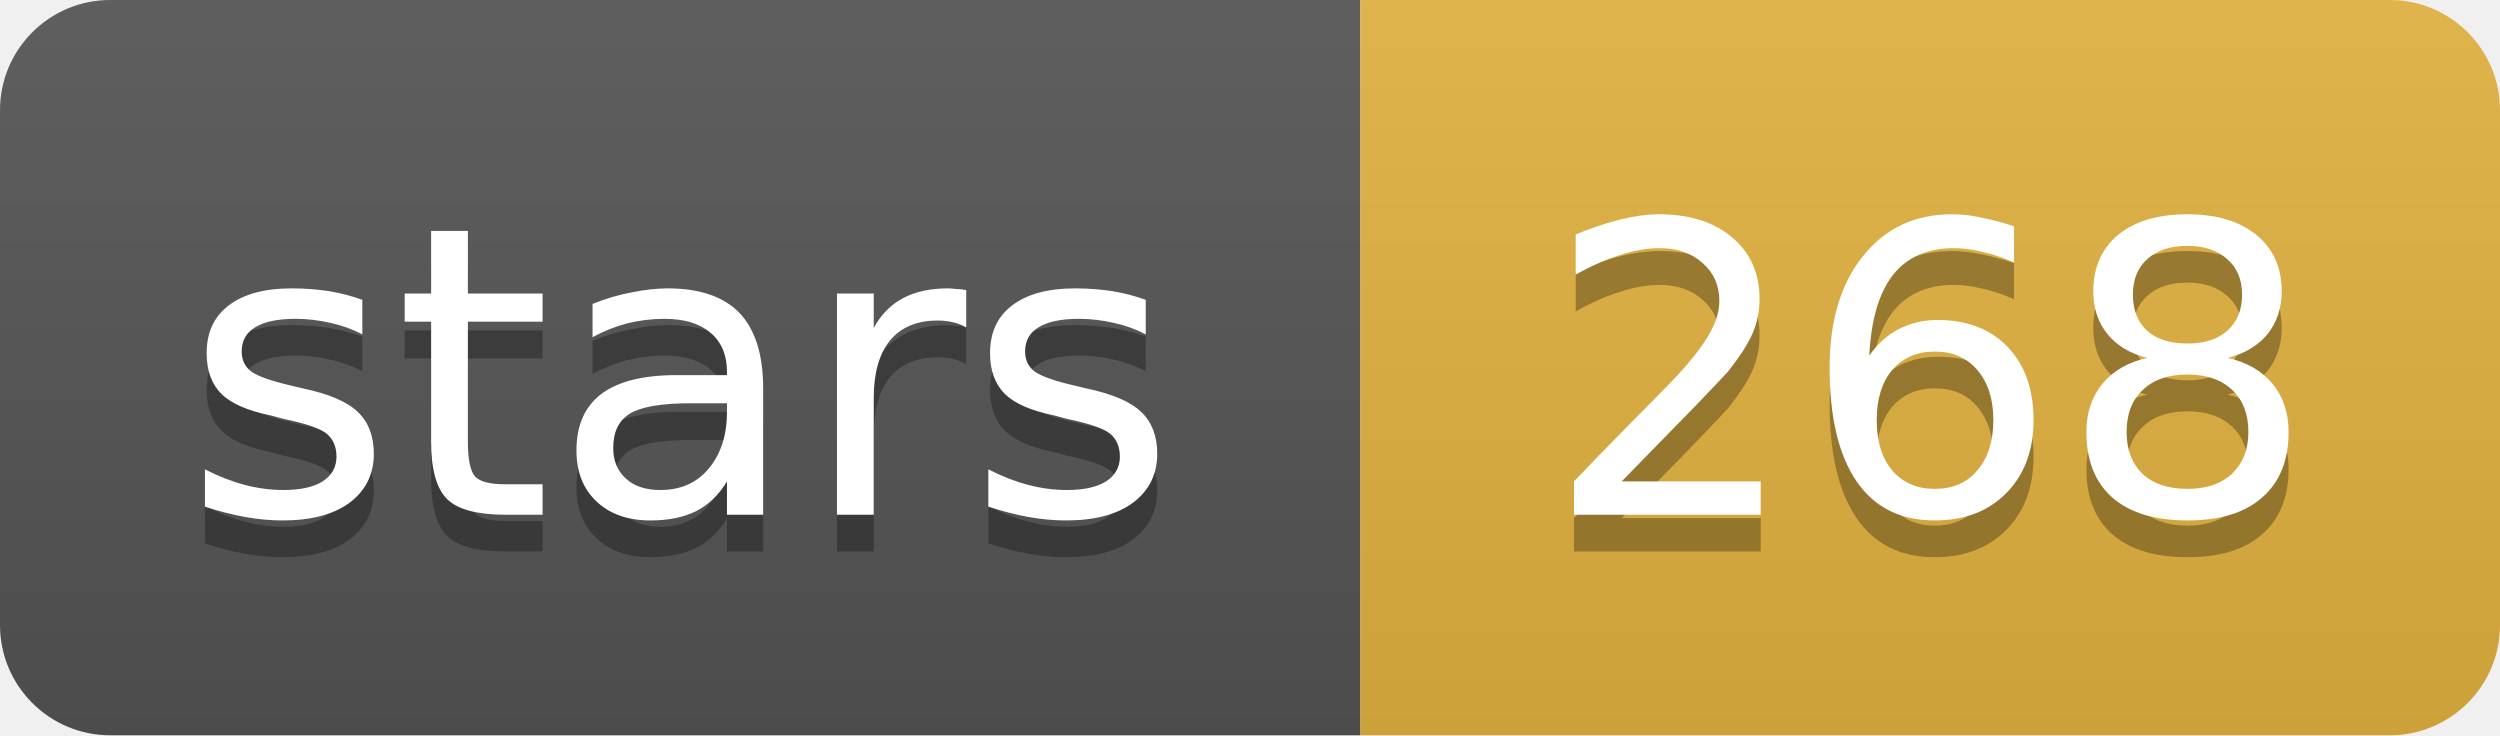
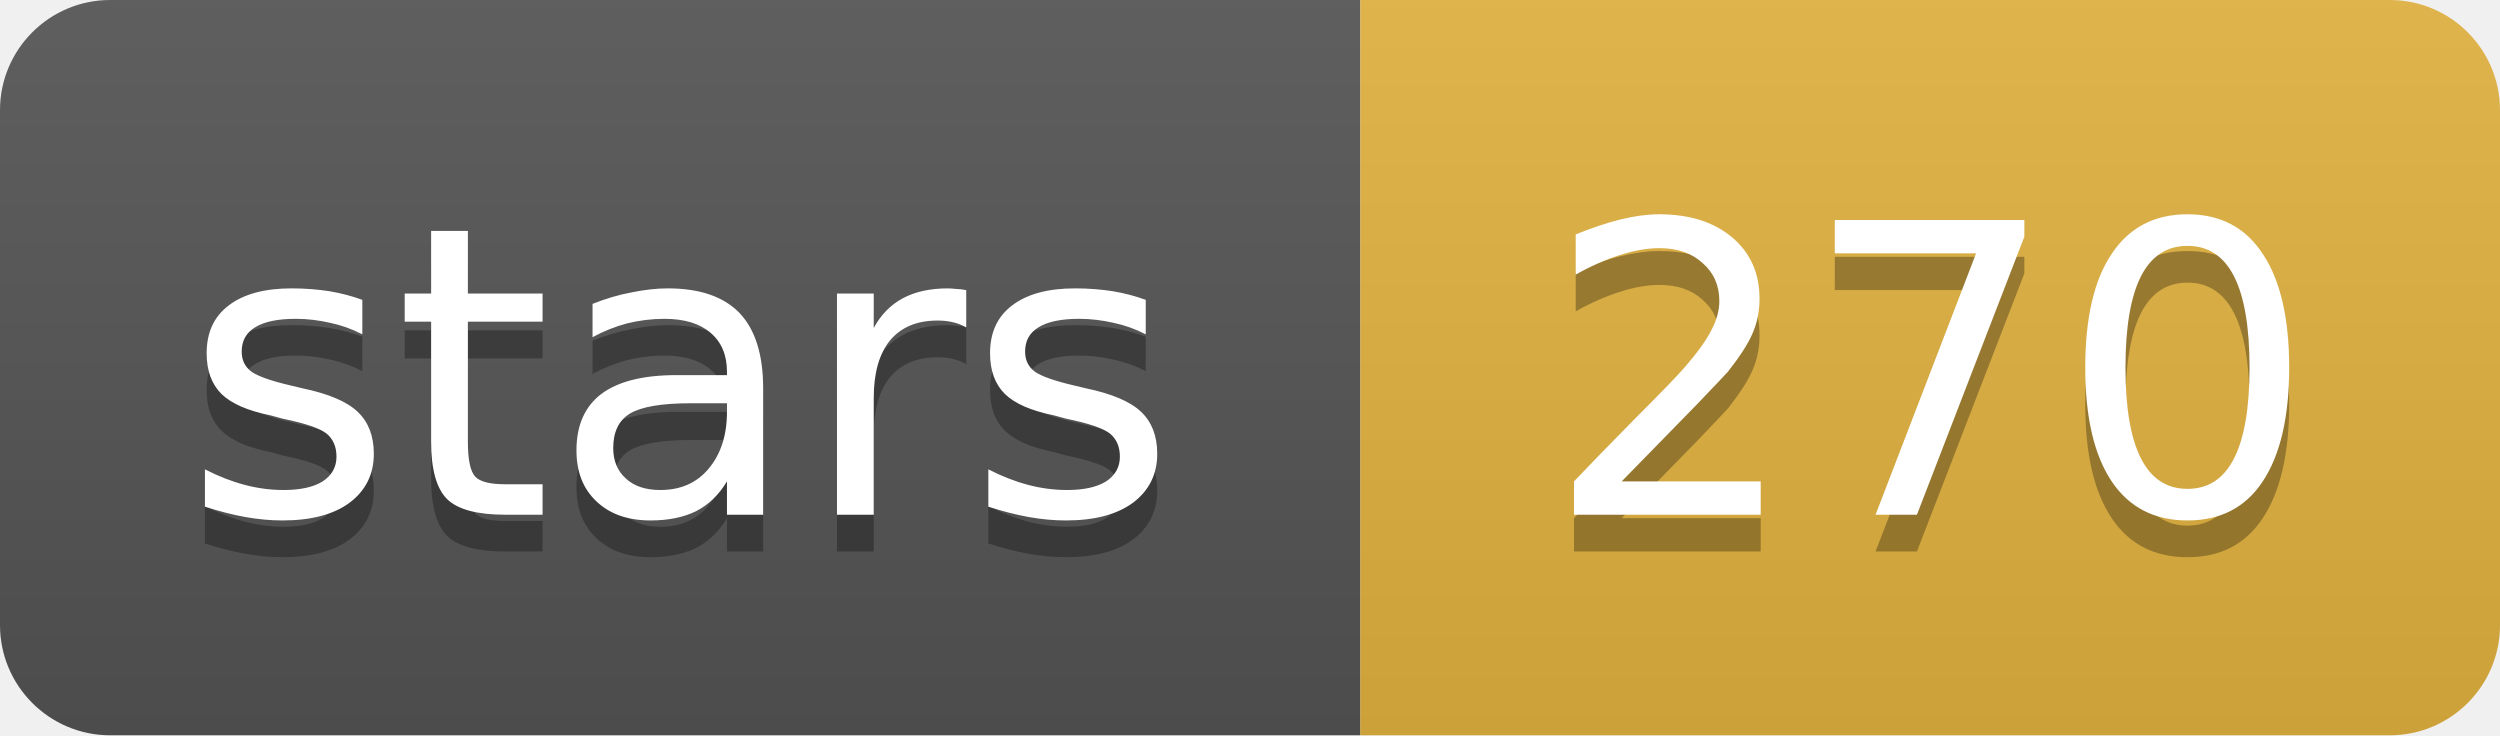
- <svg xmlns="http://www.w3.org/2000/svg" width="68" height="20" role="img" aria-label="stars: 268">
+ <svg xmlns="http://www.w3.org/2000/svg" width="68" height="20" role="img" aria-label="stars: 270">
  <linearGradient id="s" x2="0" y2="100%">
    <stop offset="0" stop-color="#bbb" stop-opacity=".1" />
    <stop offset="1" stop-opacity=".1" />
  </linearGradient>
  <clipPath id="r">
    <rect width="68" height="20" rx="3" fill="#fff" />
  </clipPath>
  <g clip-path="url(#r)">
    <rect width="37" height="20" fill="#555" />
    <rect x="37" width="31" height="20" fill="#e3b341" />
    <rect width="68" height="20" fill="url(#s)" />
  </g>
  <g fill="#fff" text-anchor="middle" font-family="Verdana,Geneva,DejaVu Sans,sans-serif" font-size="11">
    <text x="18.5" y="15" fill="#010101" fill-opacity=".3">stars</text>
    <text x="18.5" y="14">stars</text>
-     <text x="52.5" y="15" fill="#010101" fill-opacity=".3">268</text>
-     <text x="52.5" y="14">268</text>
+     <text x="52.5" y="15" fill="#010101" fill-opacity=".3">270</text>
+     <text x="52.5" y="14">270</text>
  </g>
</svg>
